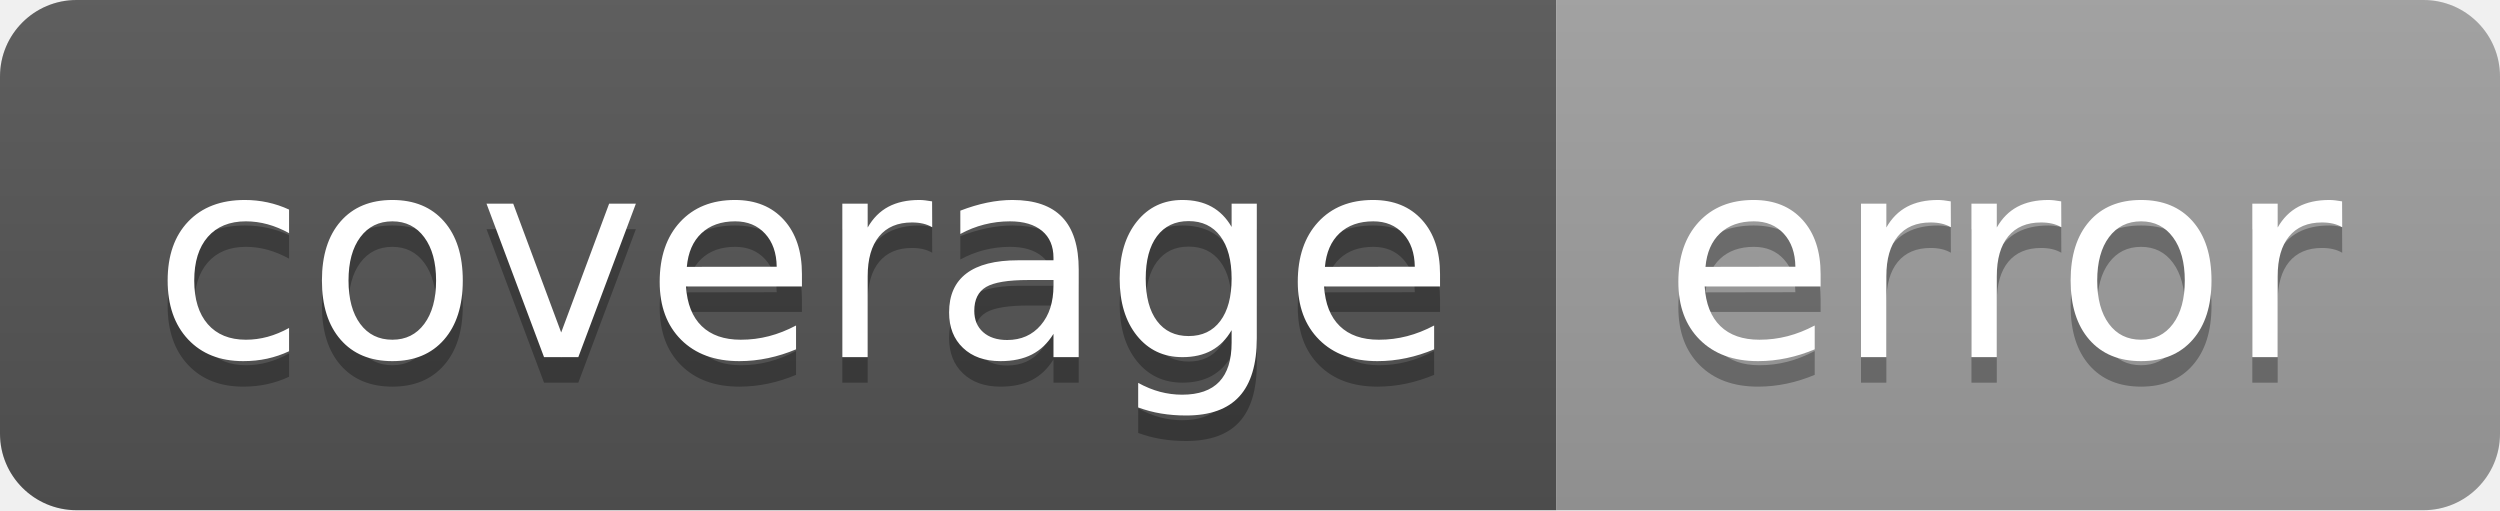
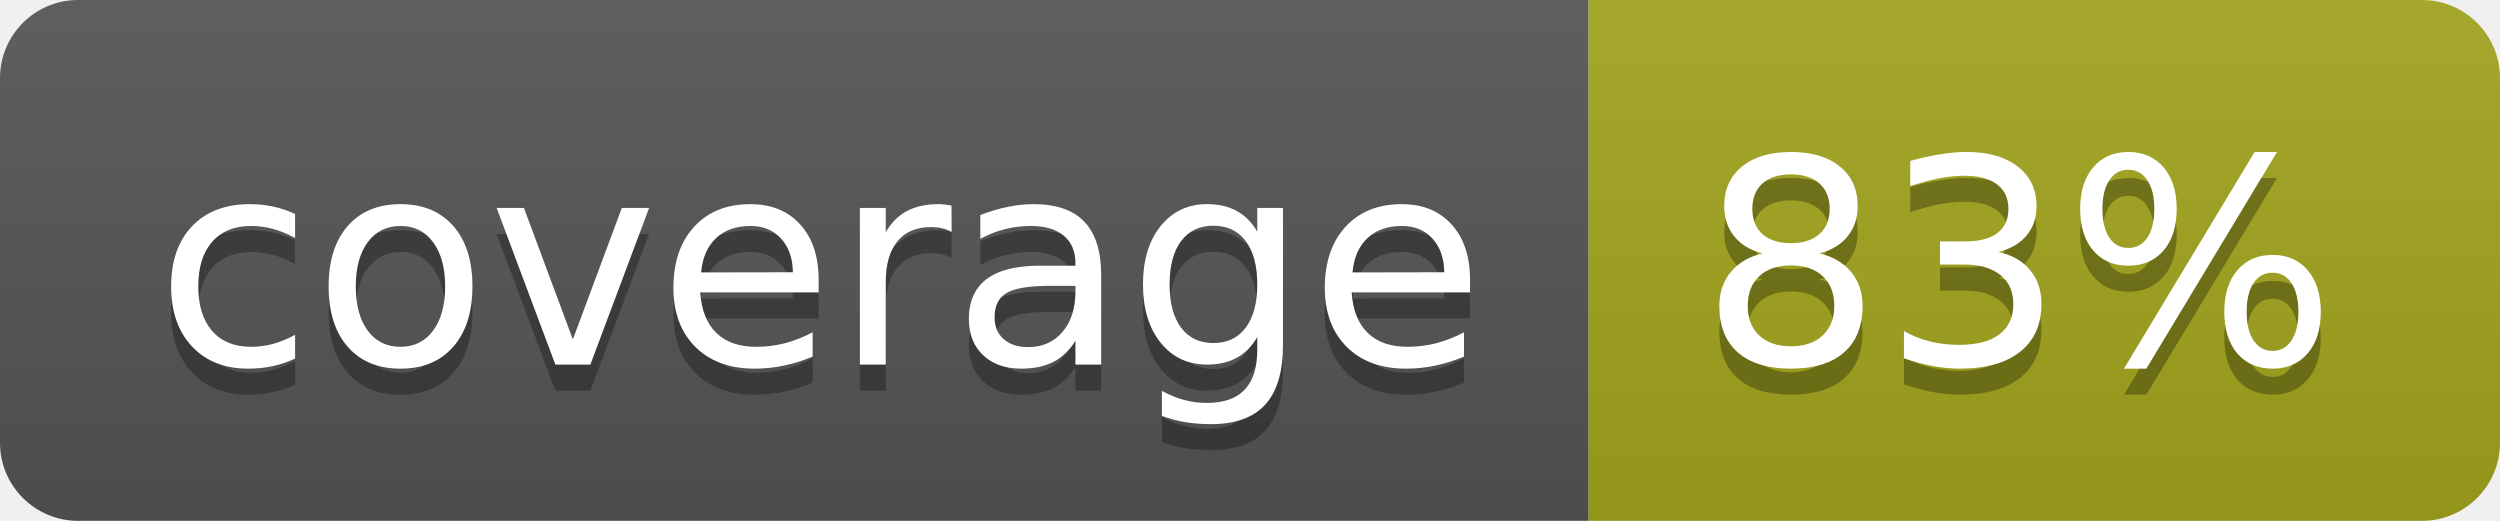
- <svg xmlns="http://www.w3.org/2000/svg" width="98" height="20" role="img" aria-label="coverage: error">
+ <svg xmlns="http://www.w3.org/2000/svg" width="96" height="20" role="img" aria-label="coverage: 83%">
  <linearGradient id="s" x2="0" y2="100%">
    <stop offset="0" stop-color="#bbb" stop-opacity=".1" />
    <stop offset="1" stop-opacity=".1" />
  </linearGradient>
  <clipPath id="r">
-     <rect width="98" height="20" rx="3" fill="#fff" />
+     <rect width="96" height="20" rx="3" fill="#fff" />
  </clipPath>
  <g clip-path="url(#r)">
    <rect width="61" height="20" fill="#555" />
-     <rect x="61" width="37" height="20" fill="#9f9f9f" />
-     <rect width="98" height="20" fill="url(#s)" />
+     <rect x="61" width="35" height="20" fill="#a4a61d" />
+     <rect width="96" height="20" fill="url(#s)" />
  </g>
  <g fill="#fff" text-anchor="middle" font-family="Verdana,Geneva,DejaVu Sans,sans-serif" text-rendering="geometricPrecision" font-size="110">
    <text aria-hidden="true" x="315" y="150" fill="#010101" fill-opacity=".3" transform="scale(.1)" textLength="510">coverage</text>
    <text x="315" y="140" transform="scale(.1)" fill="#fff" textLength="510">coverage</text>
-     <text aria-hidden="true" x="785" y="150" fill="#010101" fill-opacity=".3" transform="scale(.1)" textLength="270">error</text>
-     <text x="785" y="140" transform="scale(.1)" fill="#fff" textLength="270">error</text>
+     <text aria-hidden="true" x="775" y="150" fill="#010101" fill-opacity=".3" transform="scale(.1)" textLength="250">83%</text>
+     <text x="775" y="140" transform="scale(.1)" fill="#fff" textLength="250">83%</text>
  </g>
</svg>
